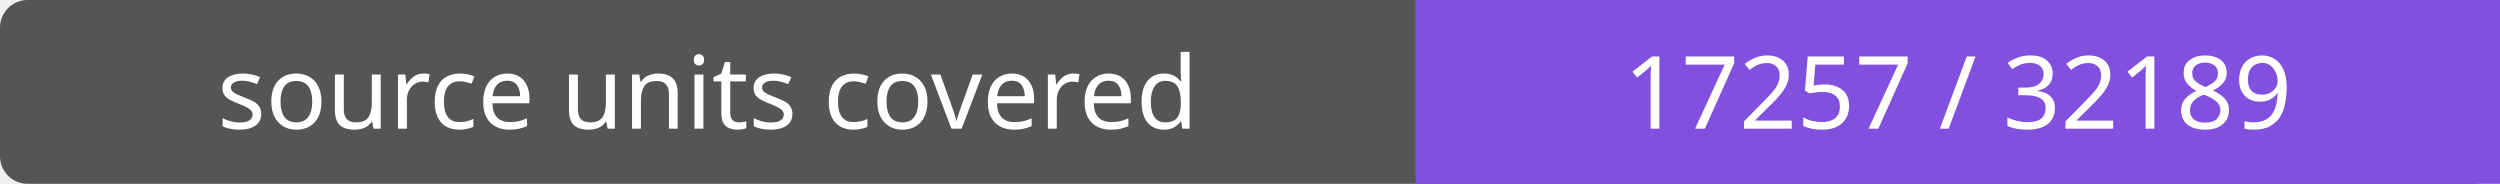
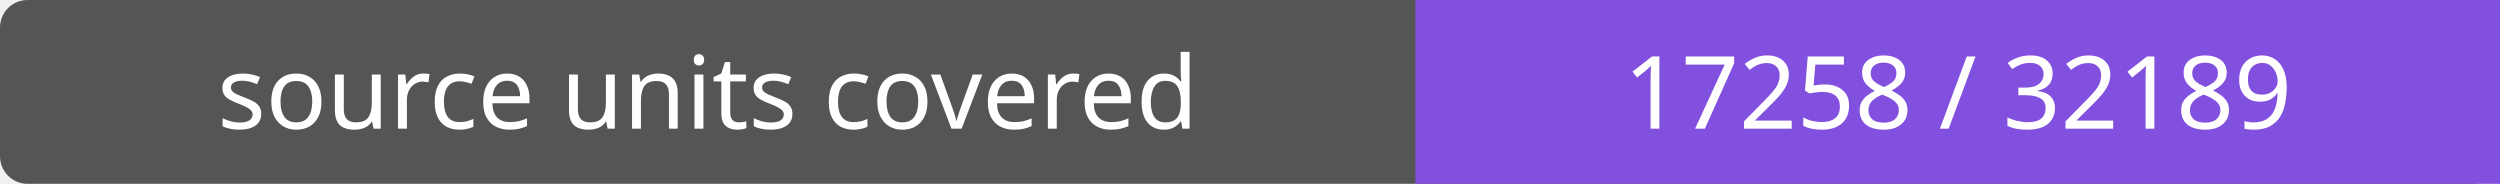
- <svg xmlns="http://www.w3.org/2000/svg" width="272" height="20" role="img" aria-label="source units covered: 17257 / 32189">
+ <svg xmlns="http://www.w3.org/2000/svg" width="272" height="20" role="img" aria-label="source units covered: 17258 / 32189">
  <rect width="272" height="20" rx="3" fill="#555" />
  <path fill="#8250df" d="M154 0h118v20H154z" />
  <g fill="#fff" text-anchor="middle" font-family="Verdana,sans-serif" font-size="11">
    <text x="77.0" y="14">source units covered</text>
-     <text x="213.0" y="14">17257 / 32189</text>
+     <text x="213.0" y="14">17258 / 32189</text>
  </g>
</svg>
